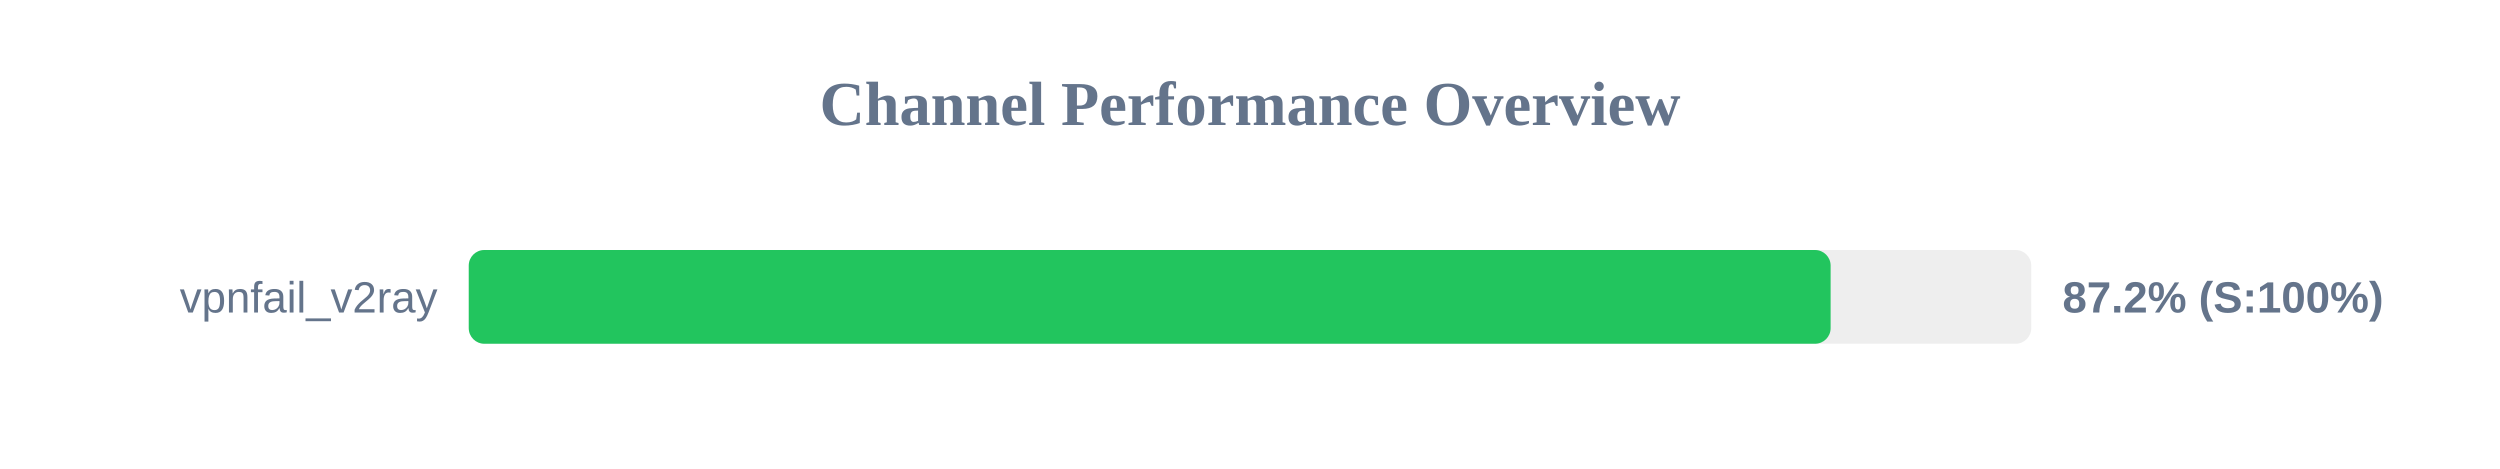
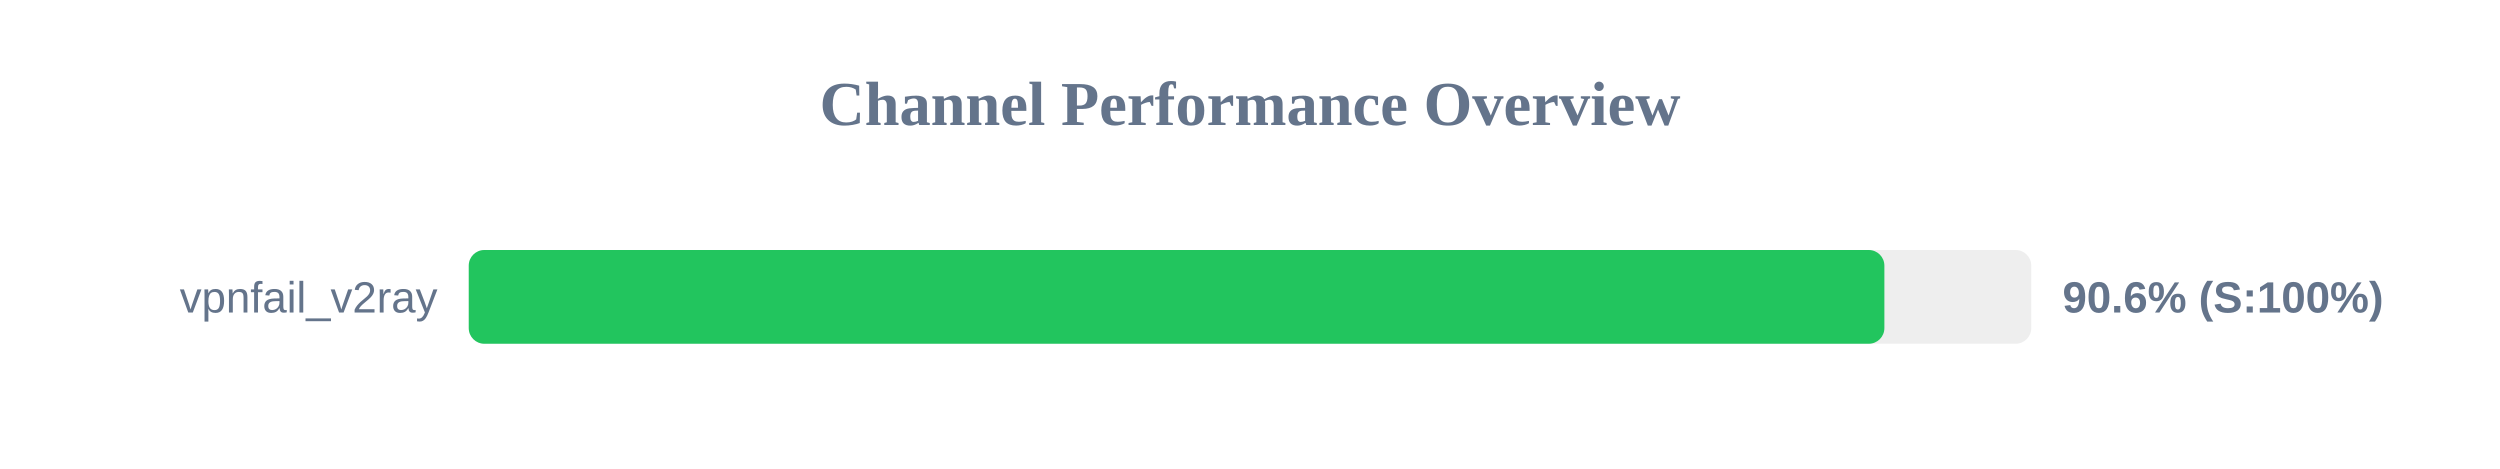
<svg xmlns="http://www.w3.org/2000/svg" width="800" height="150" version="1.1">
  <style>
        .row { font: 14px Arial; fill: #64748b; }
        .score { font: bold 14px Arial; fill: #64748b; }
    </style>
  <text x="400" y="40" text-anchor="middle" font-size="20px" font-weight="bold" fill="#64748b">Channel Performance Overview</text>
  <rect x="150" y="80" width="500" height="30" fill="#eee" rx="5" />
-   <rect x="150" y="80" width="435.8" height="30" fill="#22c55e" rx="5" />
+   <rect x="150" y="80" width="453.0" height="30" fill="#22c55e" rx="5" />
  <text x="140" y="100" text-anchor="end" class="row">vpnfail_v2ray</text>
-   <text x="660" y="100" text-anchor="start" class="score">87.2% (S:100%)</text>
+   <text x="660" y="100" text-anchor="start" class="score">90.6% (S:100%)</text>
</svg>
